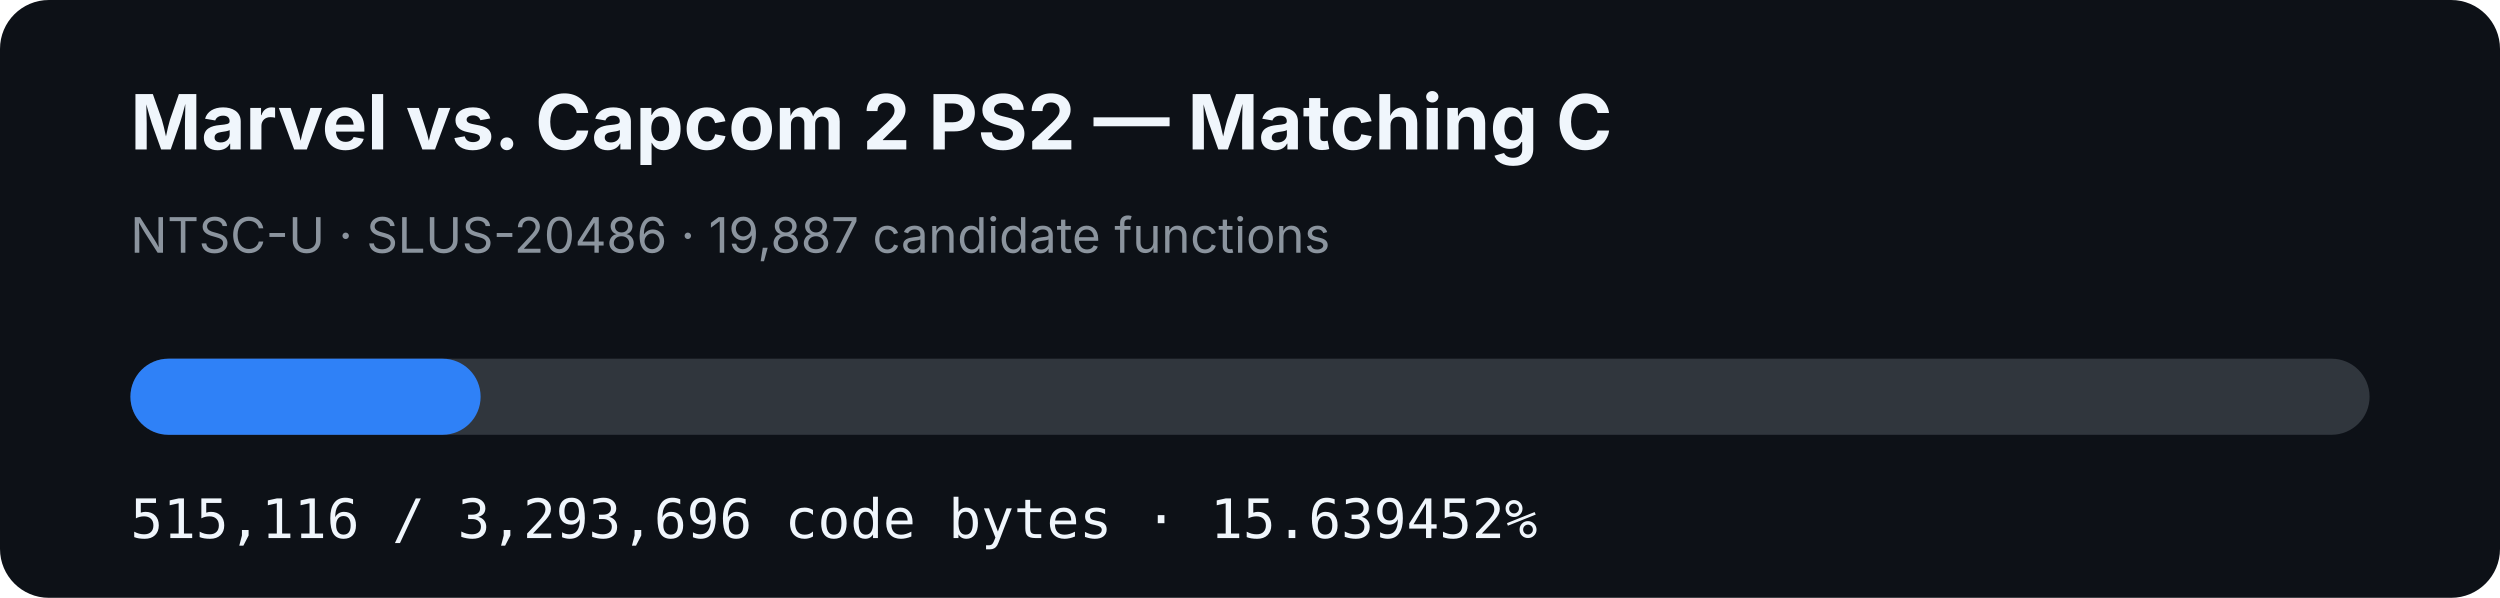
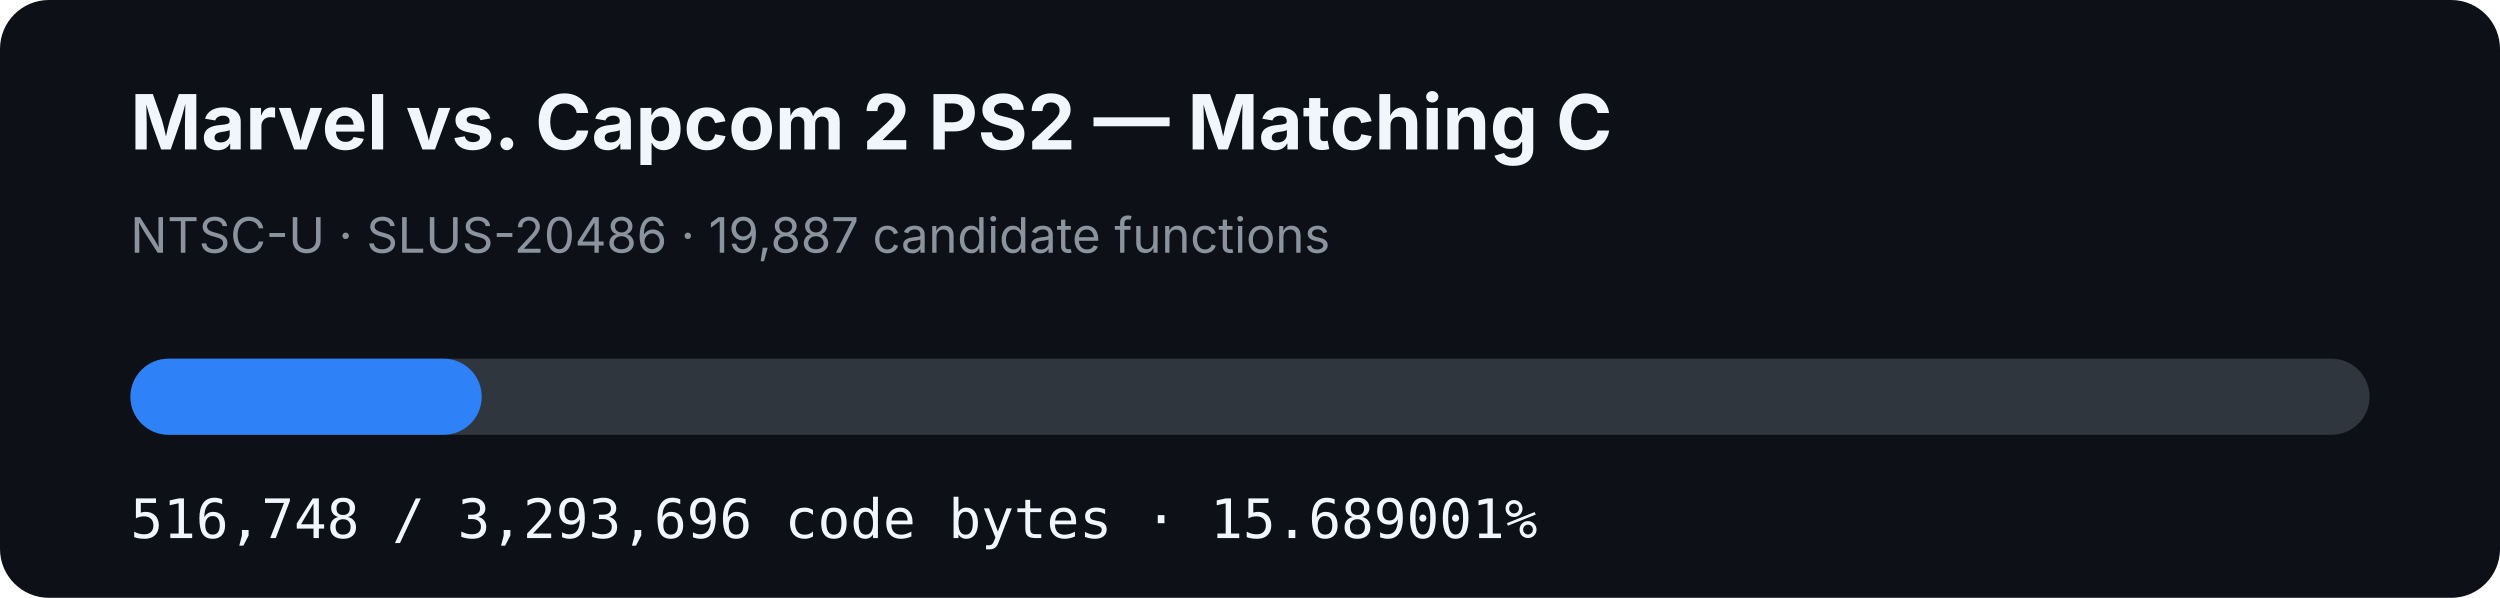
- <svg xmlns="http://www.w3.org/2000/svg" width="920" height="220" viewBox="0 0 920 220" role="img" aria-label="MVC2 PS2 matching C progress: 15.639452%">
+ <svg xmlns="http://www.w3.org/2000/svg" width="920" height="220" viewBox="0 0 920 220" role="img" aria-label="MVC2 PS2 matching C progress: 15.689001%">
  <rect width="920" height="220" rx="18" fill="#0d1117" />
  <text x="48" y="55" fill="#f0f6fc" font-family="-apple-system,BlinkMacSystemFont,Segoe UI,sans-serif" font-size="28" font-weight="700">Marvel vs. Capcom 2 PS2 — Matching C</text>
  <text x="48" y="93" fill="#8b949e" font-family="-apple-system,BlinkMacSystemFont,Segoe UI,sans-serif" font-size="18">NTSC-U · SLUS-20486 · 19,887 candidate functions</text>
  <rect x="48" y="132" width="824" height="28" rx="14" fill="#30363d" />
-   <rect x="48" y="132" width="128.869" height="28" rx="14" fill="#2f81f7" />
-   <text x="48" y="198" fill="#f0f6fc" font-family="ui-monospace,SFMono-Regular,Menlo,monospace" font-size="20">515,116 / 3,293,696 code bytes · 15.639452%</text>
+   <rect x="48" y="132" width="129.277" height="28" rx="14" fill="#2f81f7" />
+   <text x="48" y="198" fill="#f0f6fc" font-family="ui-monospace,SFMono-Regular,Menlo,monospace" font-size="20">516,748 / 3,293,696 code bytes · 15.689001%</text>
</svg>
